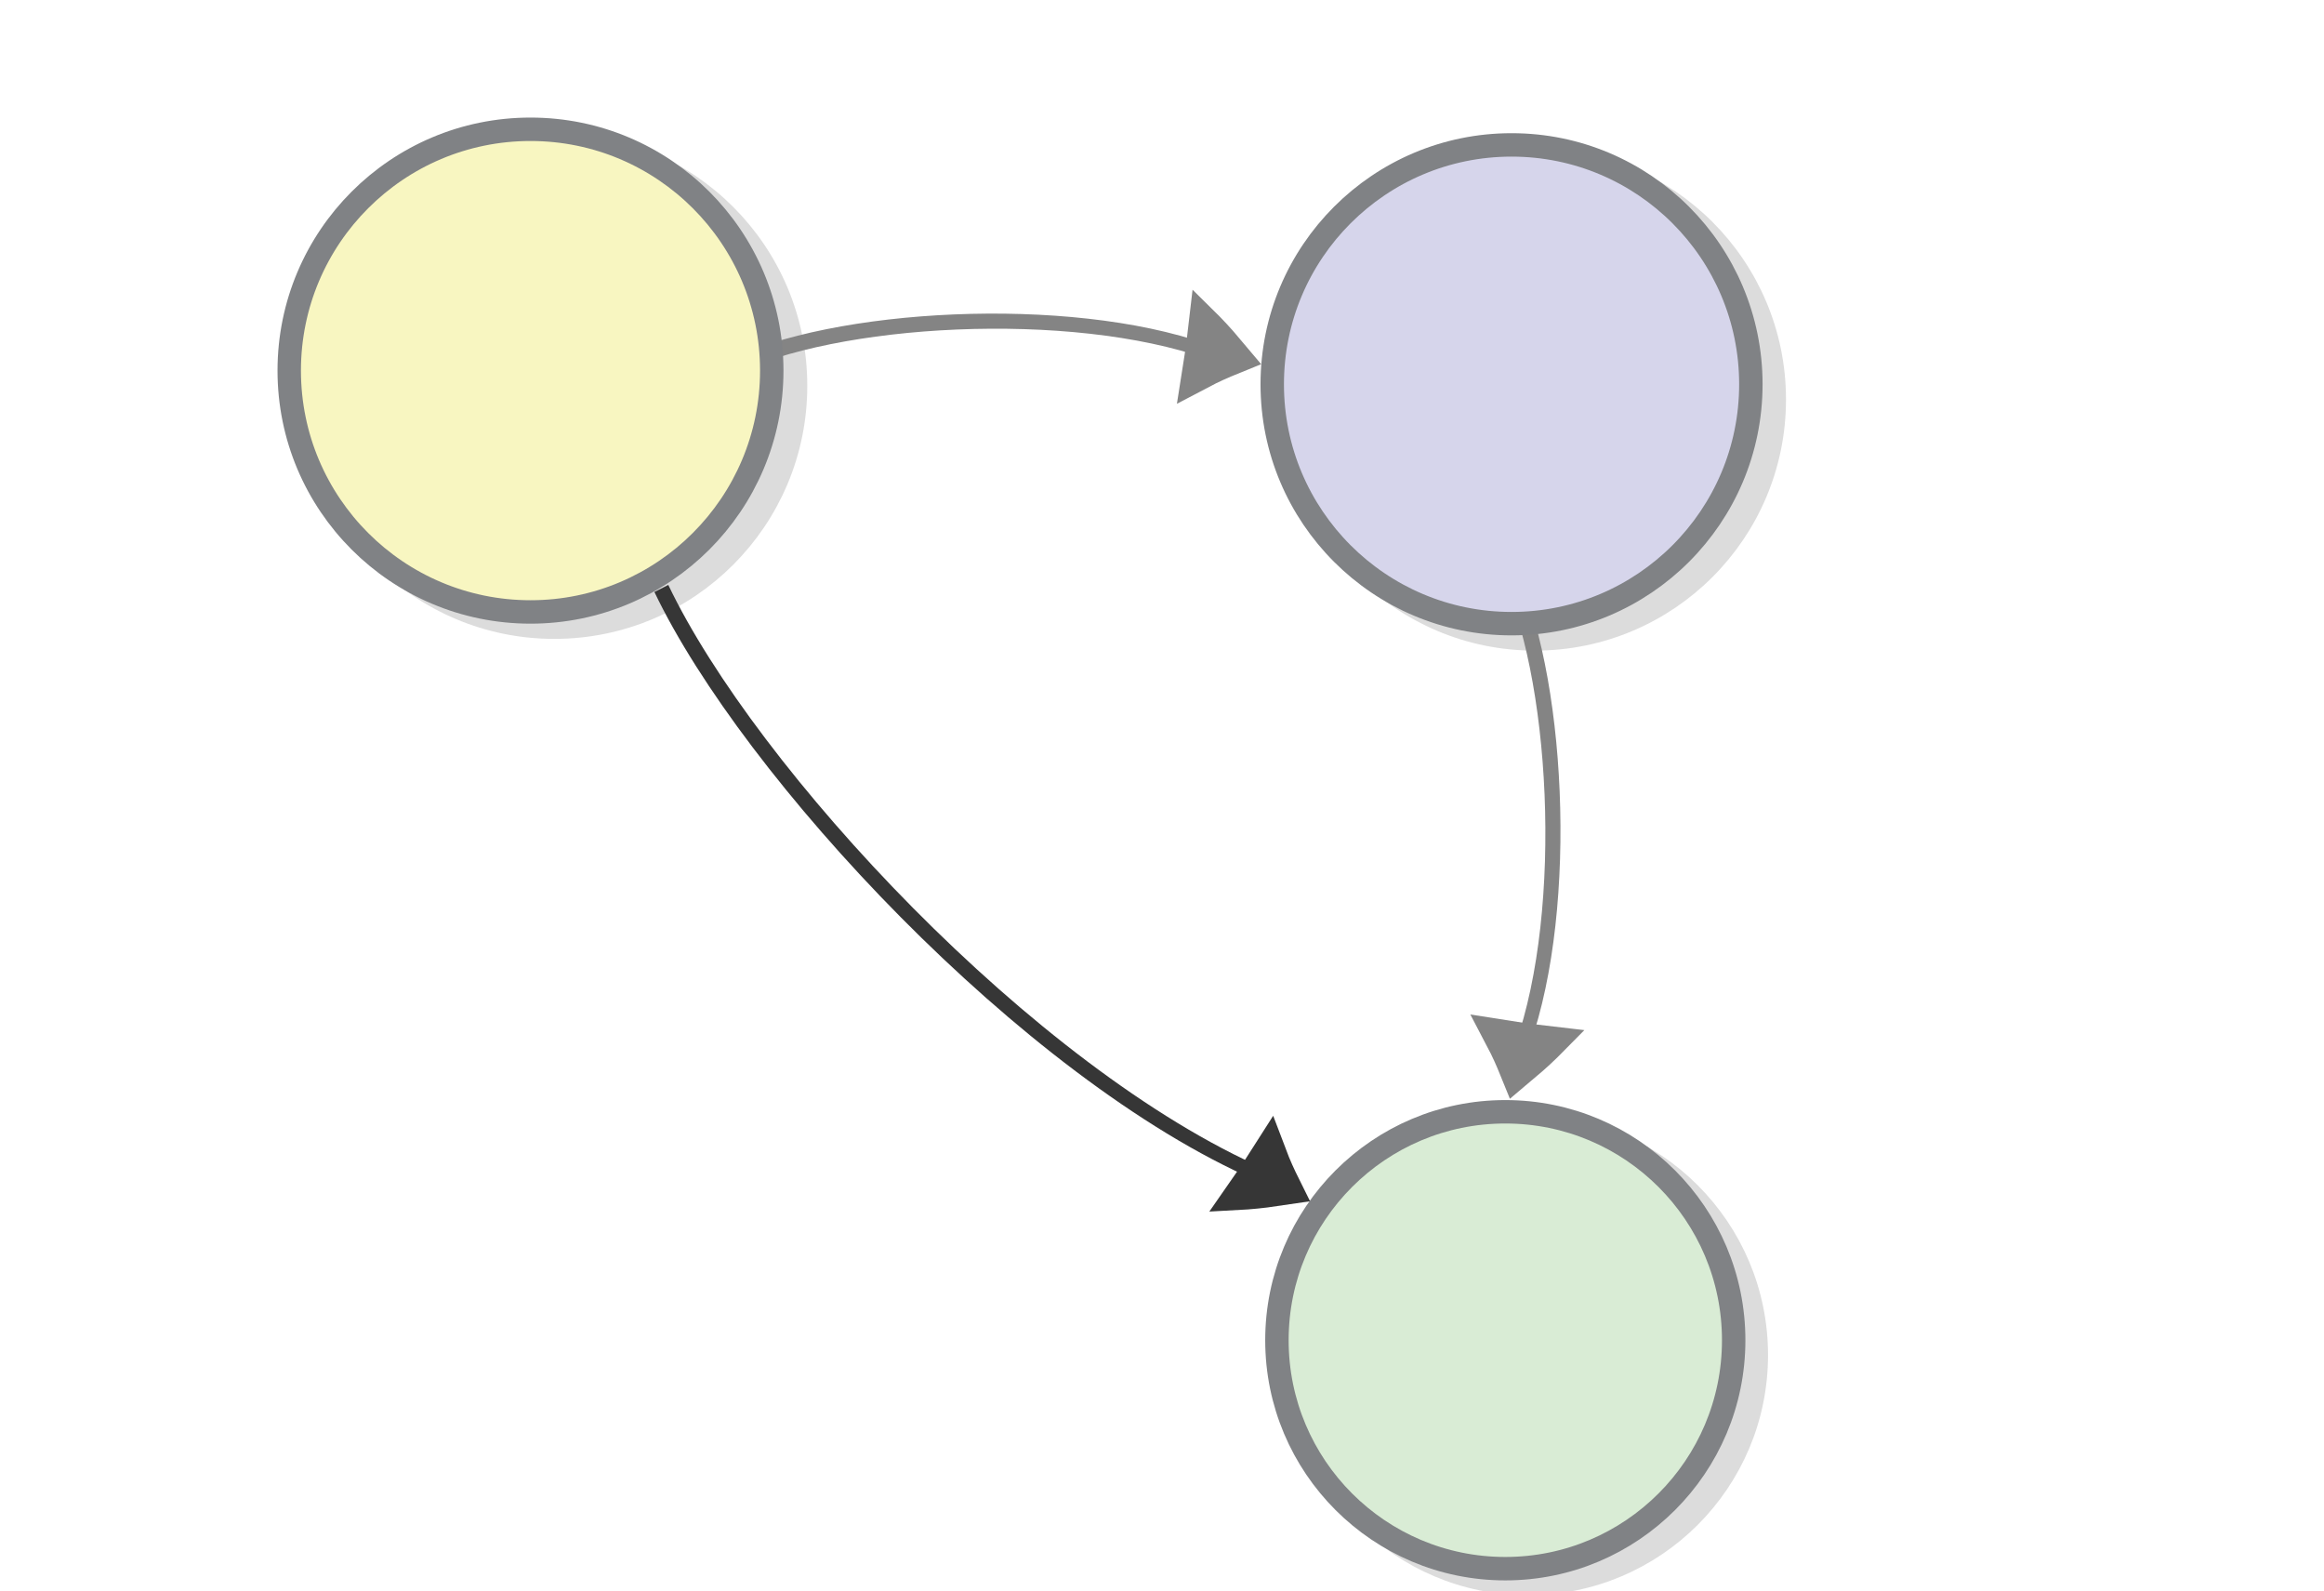
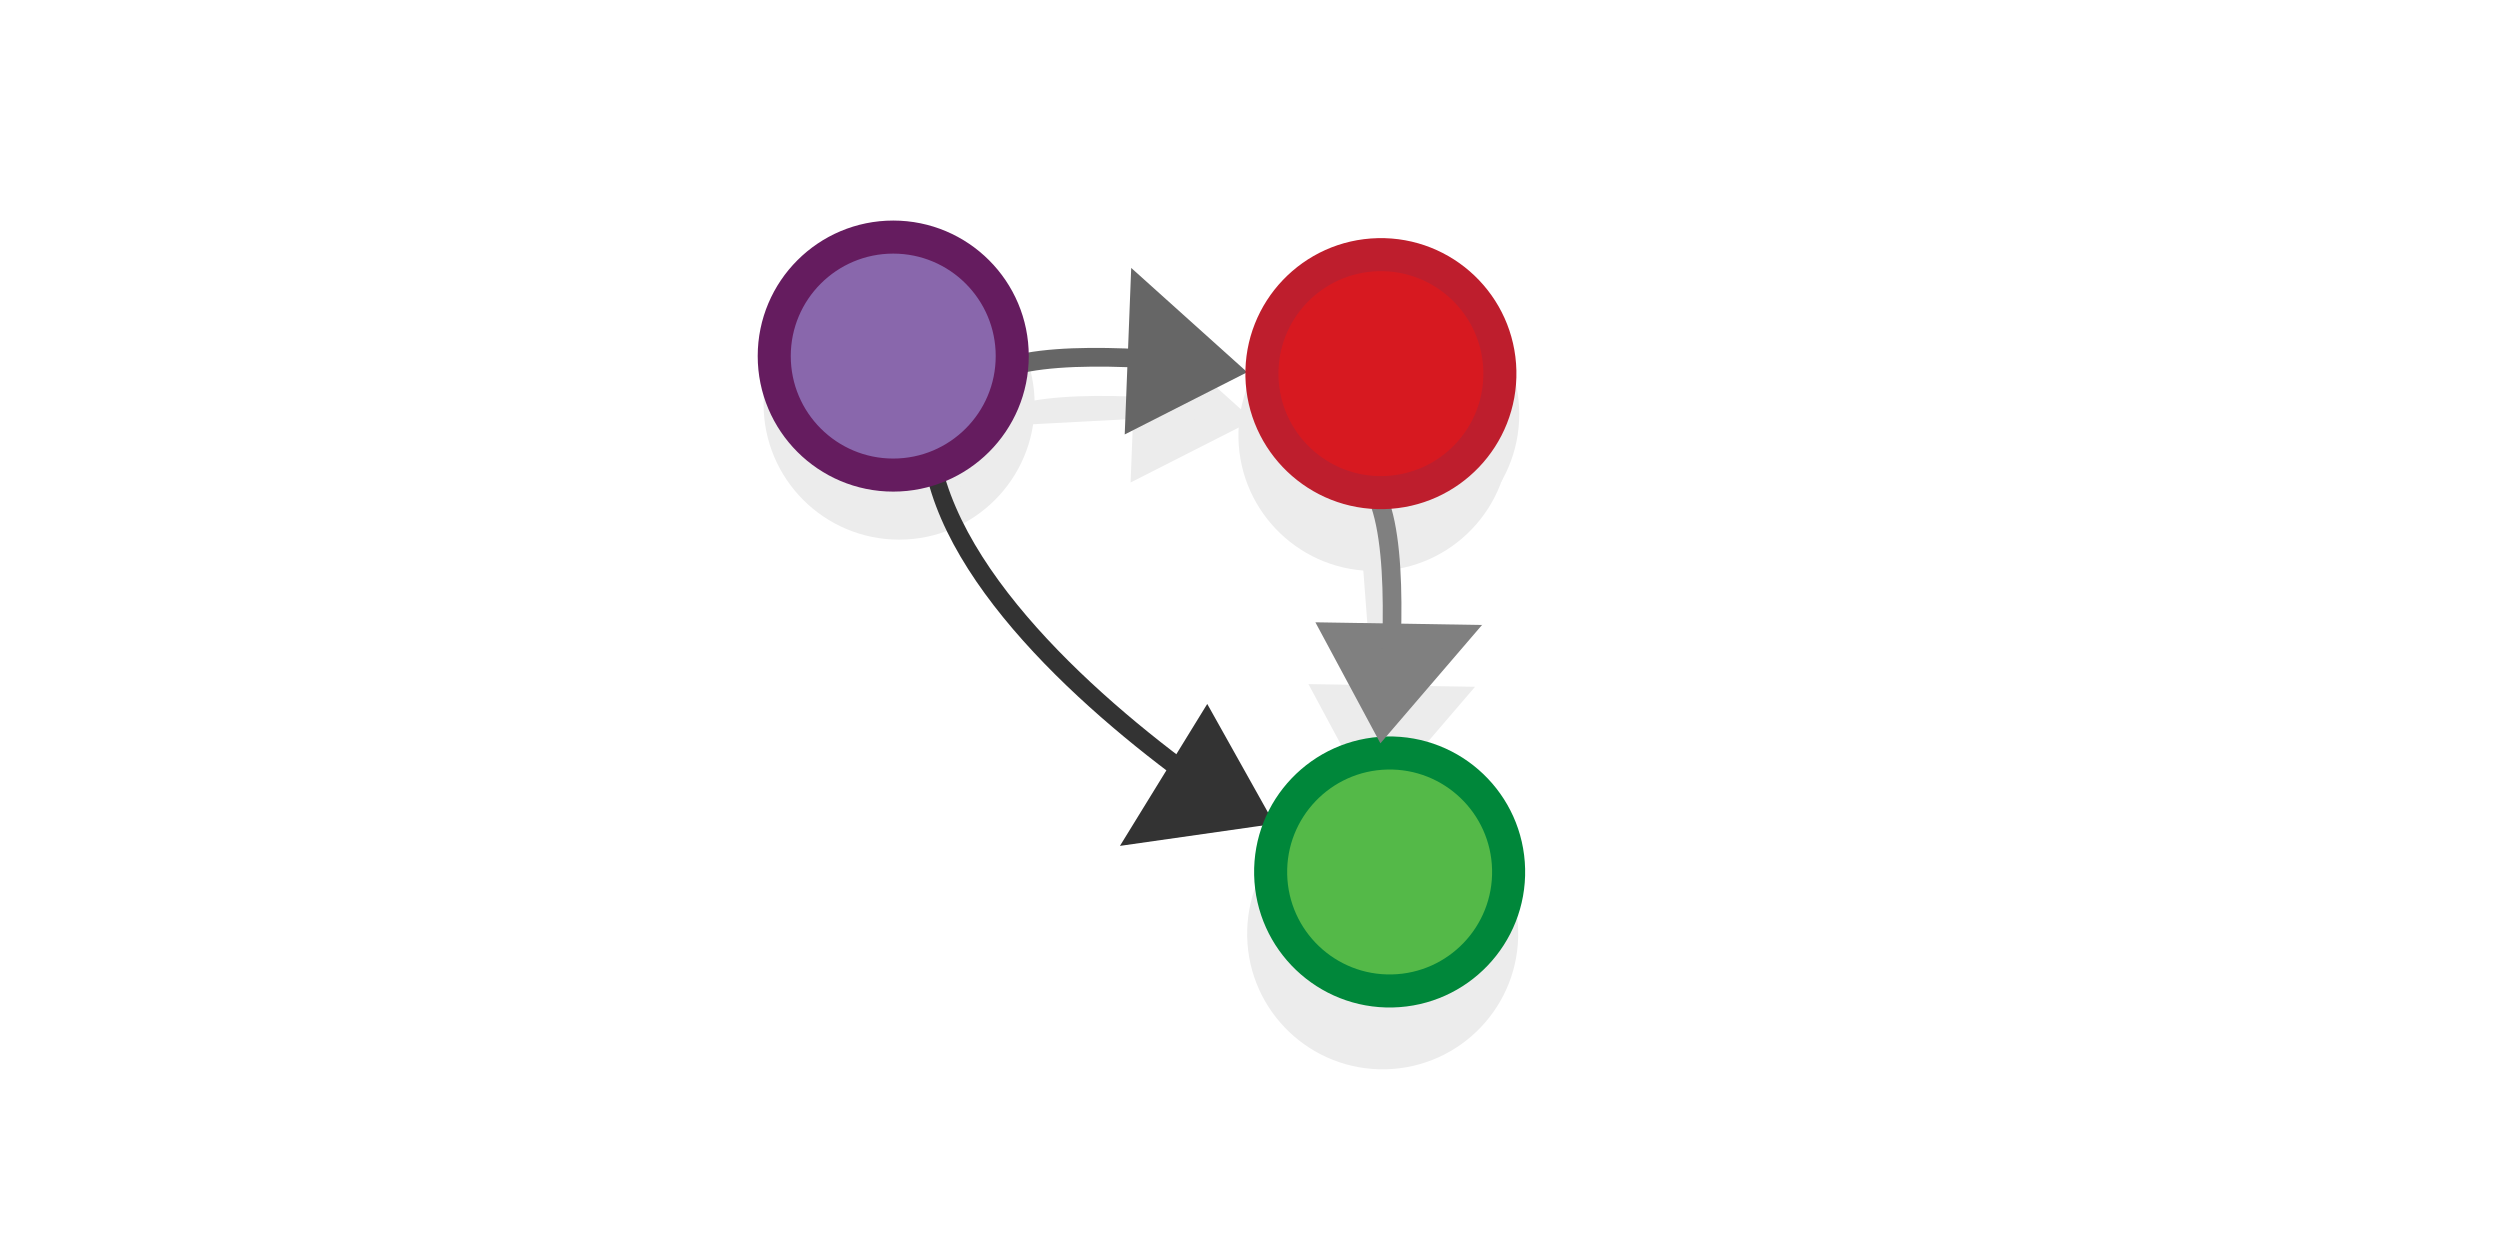
- <svg xmlns="http://www.w3.org/2000/svg" viewBox="0 0 595.3 407.4" version="1.1" id="svg36285">
+ <svg xmlns="http://www.w3.org/2000/svg" viewBox="0 0 593.915 295.755" version="1.1" id="svg36285" width="593.915" height="295.755">
  <defs id="defs36289" />
  <switch id="switch36283">
    <g id="g36281" transform="translate(-17.46888)">
-       <circle stroke-miterlimit="10" cx="159.457" cy="98.807" r="61.8" id="circle36267" style="opacity:0.14;stroke:#000000;stroke-width:6;stroke-miterlimit:10" />
-       <circle stroke-miterlimit="10" cx="410.657" cy="102.307" r="61.3" id="circle36271" style="opacity:0.14;stroke:#000000;stroke-width:6;stroke-miterlimit:10" />
-       <circle stroke-miterlimit="10" cx="408.857" cy="347.007" r="58.5" id="circle36275" style="opacity:0.14;stroke:#000000;stroke-width:6;stroke-miterlimit:10" />
-       <g style="display:inline;fill:#dddddd;stroke:#848484;stroke-width:6.389;stroke-miterlimit:10;stroke-opacity:1" id="g1482-7-0-2" transform="matrix(0.4655731,-0.1528251,0.2312745,0.6611248,32.03088,87.99906)">
-         <path style="stroke:#848484;stroke-width:16.098;stroke-opacity:1" id="path1478-7-9-7" d="m 560.319,138.46 c 5.676,-0.668 11.432,-1.078 17.258,-1.354 -2.271,-4.152 -4.84,-8.246 -7.708,-12.284 -3.319,4.768 -5.685,8.575 -9.55,13.638 z" />
-         <path style="fill:none;stroke:#848484;stroke-width:5.699;stroke-miterlimit:10;stroke-dasharray:none;stroke-opacity:1;paint-order:markers fill stroke" id="path1480-1-3-7" d="m 327.169,85.247 c 61.035,-6.323 179.554,16.099 239.166,48.706" />
+       <g id="g4-8" transform="matrix(2.098622,0,0,2.098622,-319.6422,468.486)" style="fill:#ececec;stroke:#ececec">
+         <circle fill="#d71920" stroke="#be1e2d" stroke-width="3.742" stroke-miterlimit="10" cx="317.274" cy="-176.353" r="13.471" id="circle85893-4" style="fill:#ececec;stroke:#ececec" />
+         <g style="display:inline;fill:#ececec;stroke:#ececec;stroke-width:6.389;stroke-miterlimit:10;stroke-dasharray:none;stroke-opacity:1" id="g1482-7-0-7-1-1-7-3-5-2-8-4-8-6-7" transform="matrix(0.1303721,-0.02390331,0.04365539,0.231438,414.2376,-307.4708)">
+           <g id="g25985-4-8-4-24" style="fill:#ececec;stroke:#ececec;stroke-opacity:1" transform="translate(-259.1341,-58.99629)">
+             <path style="fill:#ececec;fill-opacity:1;stroke:#ececec;stroke-width:30.028;stroke-linecap:butt;stroke-linejoin:miter;stroke-dasharray:none;stroke-opacity:1" d="m -842.343,523.474 14.418,-35.426 36.643,26.903 z" id="path3233-5-4-8-4-4-1-3-3-3-0" />
+             <path style="fill:#ececec;stroke:#ececec;stroke-width:9.112;stroke-opacity:1;paint-order:markers fill stroke" id="path1480-1-3-3-3-9-1-6-0-7-2-0-1-3-6" d="m -973.944,504.178 c 34.406,-11.443 140.78,4.08 203.326,14.777" />
+           </g>
+         </g>
+         <circle fill="#8967ac" stroke="#651c5f" stroke-width="3.742" stroke-miterlimit="10" cx="262.415" cy="-177.489" r="13.471" id="circle85883-2" style="fill:#ececec;stroke:#ececec" />
      </g>
-       <circle stroke-miterlimit="10" cx="153.357" cy="94.907" r="61.8" id="circle36269" style="fill:#f8f6c1;stroke:#808285;stroke-width:6;stroke-miterlimit:10" />
-       <g style="display:inline;fill:#dddddd;stroke:#848484;stroke-width:6.389;stroke-miterlimit:10;stroke-opacity:1" id="g1482-7-0-2-3" transform="matrix(0.1528251,0.4655731,-0.6611248,0.2312745,409.4999,-27.12307)">
-         <path style="stroke:#848484;stroke-width:16.098;stroke-opacity:1" id="path1478-7-9-7-7" d="m 560.319,138.46 c 5.676,-0.668 11.432,-1.078 17.258,-1.354 -2.271,-4.152 -4.84,-8.246 -7.708,-12.284 -3.319,4.768 -5.685,8.575 -9.55,13.638 z" />
-         <path style="fill:none;stroke:#848484;stroke-width:5.699;stroke-miterlimit:10;stroke-dasharray:none;stroke-opacity:1;paint-order:markers fill stroke" id="path1480-1-3-7-5" d="m 327.169,85.247 c 61.035,-6.323 179.554,16.099 239.166,48.706" />
+       <g id="g5-9" transform="matrix(0.0479435,2.098074,-2.098074,0.0479435,-47.55344,-641.2038)" style="fill:#ececec;stroke:#ececec">
+         <circle fill="#54b948" stroke="#00873a" stroke-width="3.742" stroke-miterlimit="10" cx="415.417" cy="-178.06" r="13.471" id="circle85885-9" style="fill:#ececec;stroke:#ececec" />
+         <g style="display:inline;fill:#ececec;stroke:#ececec;stroke-width:6.389;stroke-miterlimit:10;stroke-dasharray:none;stroke-opacity:1" id="g1482-7-0-7-1-1-7-3-5-2-8-4-8-6-1-0" transform="matrix(0.1303721,-0.02390331,0.04365539,0.231438,512.5865,-309.1561)">
+           <g id="g25985-4-8-4-2-81" style="fill:#ececec;stroke:#ececec;stroke-opacity:1" transform="translate(-259.1341,-58.99629)">
+             <path style="fill:#ececec;fill-opacity:1;stroke:#ececec;stroke-width:30.028;stroke-linecap:butt;stroke-linejoin:miter;stroke-dasharray:none;stroke-opacity:1" d="m -842.343,523.474 14.418,-35.426 36.643,26.903 z" id="path3233-5-4-8-4-4-1-3-3-3-8-3" />
+             <path style="fill:#ececec;stroke:#ececec;stroke-width:9.112;stroke-opacity:1;paint-order:markers fill stroke" id="path1480-1-3-3-3-9-1-6-0-7-2-0-1-3-9-1" d="m -973.944,504.178 c 34.406,-11.443 140.78,4.08 203.326,14.777" />
+           </g>
+         </g>
+         <circle fill="#d71920" stroke="#be1e2d" stroke-width="3.742" stroke-miterlimit="10" cx="358.996" cy="-178.361" r="13.471" id="circle85879-1" style="fill:#ececec;stroke:#ececec" />
      </g>
-       <circle stroke-miterlimit="10" cx="404.657" cy="98.407" r="61.3" id="circle36273" style="fill:#d6d5eb;stroke:#808285;stroke-width:6;stroke-miterlimit:10" />
-       <circle stroke-miterlimit="10" cx="403.057" cy="343.207" r="58.5" id="circle36277" style="fill:#d9ecd5;stroke:#808285;stroke-width:6;stroke-miterlimit:10" />
-       <g style="display:inline;fill:#dddddd;stroke:#363636;stroke-width:6.389;stroke-miterlimit:10;stroke-opacity:1" id="g1482-7-0-2-3-9" transform="matrix(0.247379,0.4229864,0.6113291,-0.3418342,118.5323,107.1236)">
-         <path style="stroke:#363636;stroke-width:16.098;stroke-opacity:1" id="path1478-7-9-7-7-2" d="m 560.319,138.46 c 5.676,-0.668 11.432,-1.078 17.258,-1.354 -2.271,-4.152 -4.84,-8.246 -7.708,-12.284 -3.319,4.768 -5.685,8.575 -9.55,13.638 z" />
-         <path style="fill:none;stroke:#363636;stroke-width:5.699;stroke-miterlimit:10;stroke-dasharray:none;stroke-opacity:1;paint-order:markers fill stroke" id="path1480-1-3-7-5-2" d="M 145.693,52.838 C 251.842,46.608 460.717,79.183 566.335,133.953" />
+       <g style="display:inline;fill:#dddddd;stroke:#666666;stroke-width:6.389;stroke-miterlimit:10;stroke-dasharray:none;stroke-opacity:1" id="g1482-7-0-7-1-1-7-3-5-2-8-4-8-6" transform="matrix(0.2736017,-0.05016402,0.09161616,0.4857009,548.2903,-188.1888)">
+         <g id="g25985-4-8-4" style="stroke:#666666;stroke-opacity:1" transform="translate(-259.1341,-58.99629)">
+           <path style="fill:#838383;fill-opacity:1;stroke:#666666;stroke-width:30.028;stroke-linecap:butt;stroke-linejoin:miter;stroke-dasharray:none;stroke-opacity:1" d="m -842.343,523.474 14.418,-35.426 36.643,26.903 z" id="path3233-5-4-8-4-4-1-3-3-3" />
+           <path style="fill:none;stroke:#666666;stroke-width:9.112;stroke-opacity:1;paint-order:markers fill stroke" id="path1480-1-3-3-3-9-1-6-0-7-2-0-1-3" d="m -973.944,504.178 c 34.406,-11.443 140.78,4.08 203.326,14.777" />
+         </g>
      </g>
+       <g style="display:inline;fill:#dddddd;stroke:#333333;stroke-width:6.389;stroke-miterlimit:10;stroke-dasharray:none;stroke-opacity:1" id="g1482-7-0-7-1-1-7-3-5-2-8-4-8-6-9" transform="matrix(0.199354,0.1939904,0.3465043,-0.352468,361.0374,556.0656)">
+         <g id="g25985-4-8-4-3" style="stroke:#333333;stroke-opacity:1" transform="translate(-259.1341,-58.99629)">
+           <path style="fill:#838383;fill-opacity:1;stroke:#333333;stroke-width:30.028;stroke-linecap:butt;stroke-linejoin:miter;stroke-dasharray:none;stroke-opacity:1" d="m -842.343,523.474 14.418,-35.426 36.643,26.903 z" id="path3233-5-4-8-4-4-1-3-3-3-7" />
+           <path style="fill:none;stroke:#333333;stroke-width:9.112;stroke-opacity:1;paint-order:markers fill stroke" id="path1480-1-3-3-3-9-1-6-0-7-2-0-1-3-4" d="m -1178.001,533.66 c 96.658,-37.384 276.913,-28.799 385.577,-17.968" />
+         </g>
+       </g>
+       <circle fill="#54b948" stroke="#00873a" stroke-width="7.853" stroke-miterlimit="10" cx="215.04" cy="-342.775" r="28.27" id="circle85885" transform="rotate(88.69095)" />
+       <g style="display:inline;fill:#dddddd;stroke:#808080;stroke-width:6.389;stroke-miterlimit:10;stroke-dasharray:none;stroke-opacity:1" id="g1482-7-0-7-1-1-7-3-5-2-8-4-8-6-1" transform="matrix(0.05640141,0.2723843,-0.4834812,0.1026882,627.3058,404.7375)">
+         <g id="g25985-4-8-4-2" style="stroke:#808080;stroke-opacity:1" transform="translate(-259.1341,-58.99629)">
+           <path style="fill:#838383;fill-opacity:1;stroke:#808080;stroke-width:30.028;stroke-linecap:butt;stroke-linejoin:miter;stroke-dasharray:none;stroke-opacity:1" d="m -842.343,523.474 14.418,-35.426 36.643,26.903 z" id="path3233-5-4-8-4-4-1-3-3-3-8" />
+           <path style="fill:none;stroke:#808080;stroke-width:9.112;stroke-opacity:1;paint-order:markers fill stroke" id="path1480-1-3-3-3-9-1-6-0-7-2-0-1-3-9" d="m -973.944,504.178 c 34.406,-11.443 140.78,4.08 203.326,14.777" />
+         </g>
+       </g>
+       <circle fill="#d71920" stroke="#be1e2d" stroke-width="7.853" stroke-miterlimit="10" cx="96.634" cy="-343.406" r="28.27" id="circle85879" transform="rotate(88.69095)" />
+       <circle fill="#8967ac" stroke="#651c5f" stroke-width="7.853" stroke-miterlimit="10" cx="229.672" cy="84.593" r="28.27" id="circle85883" />
    </g>
  </switch>
</svg>
